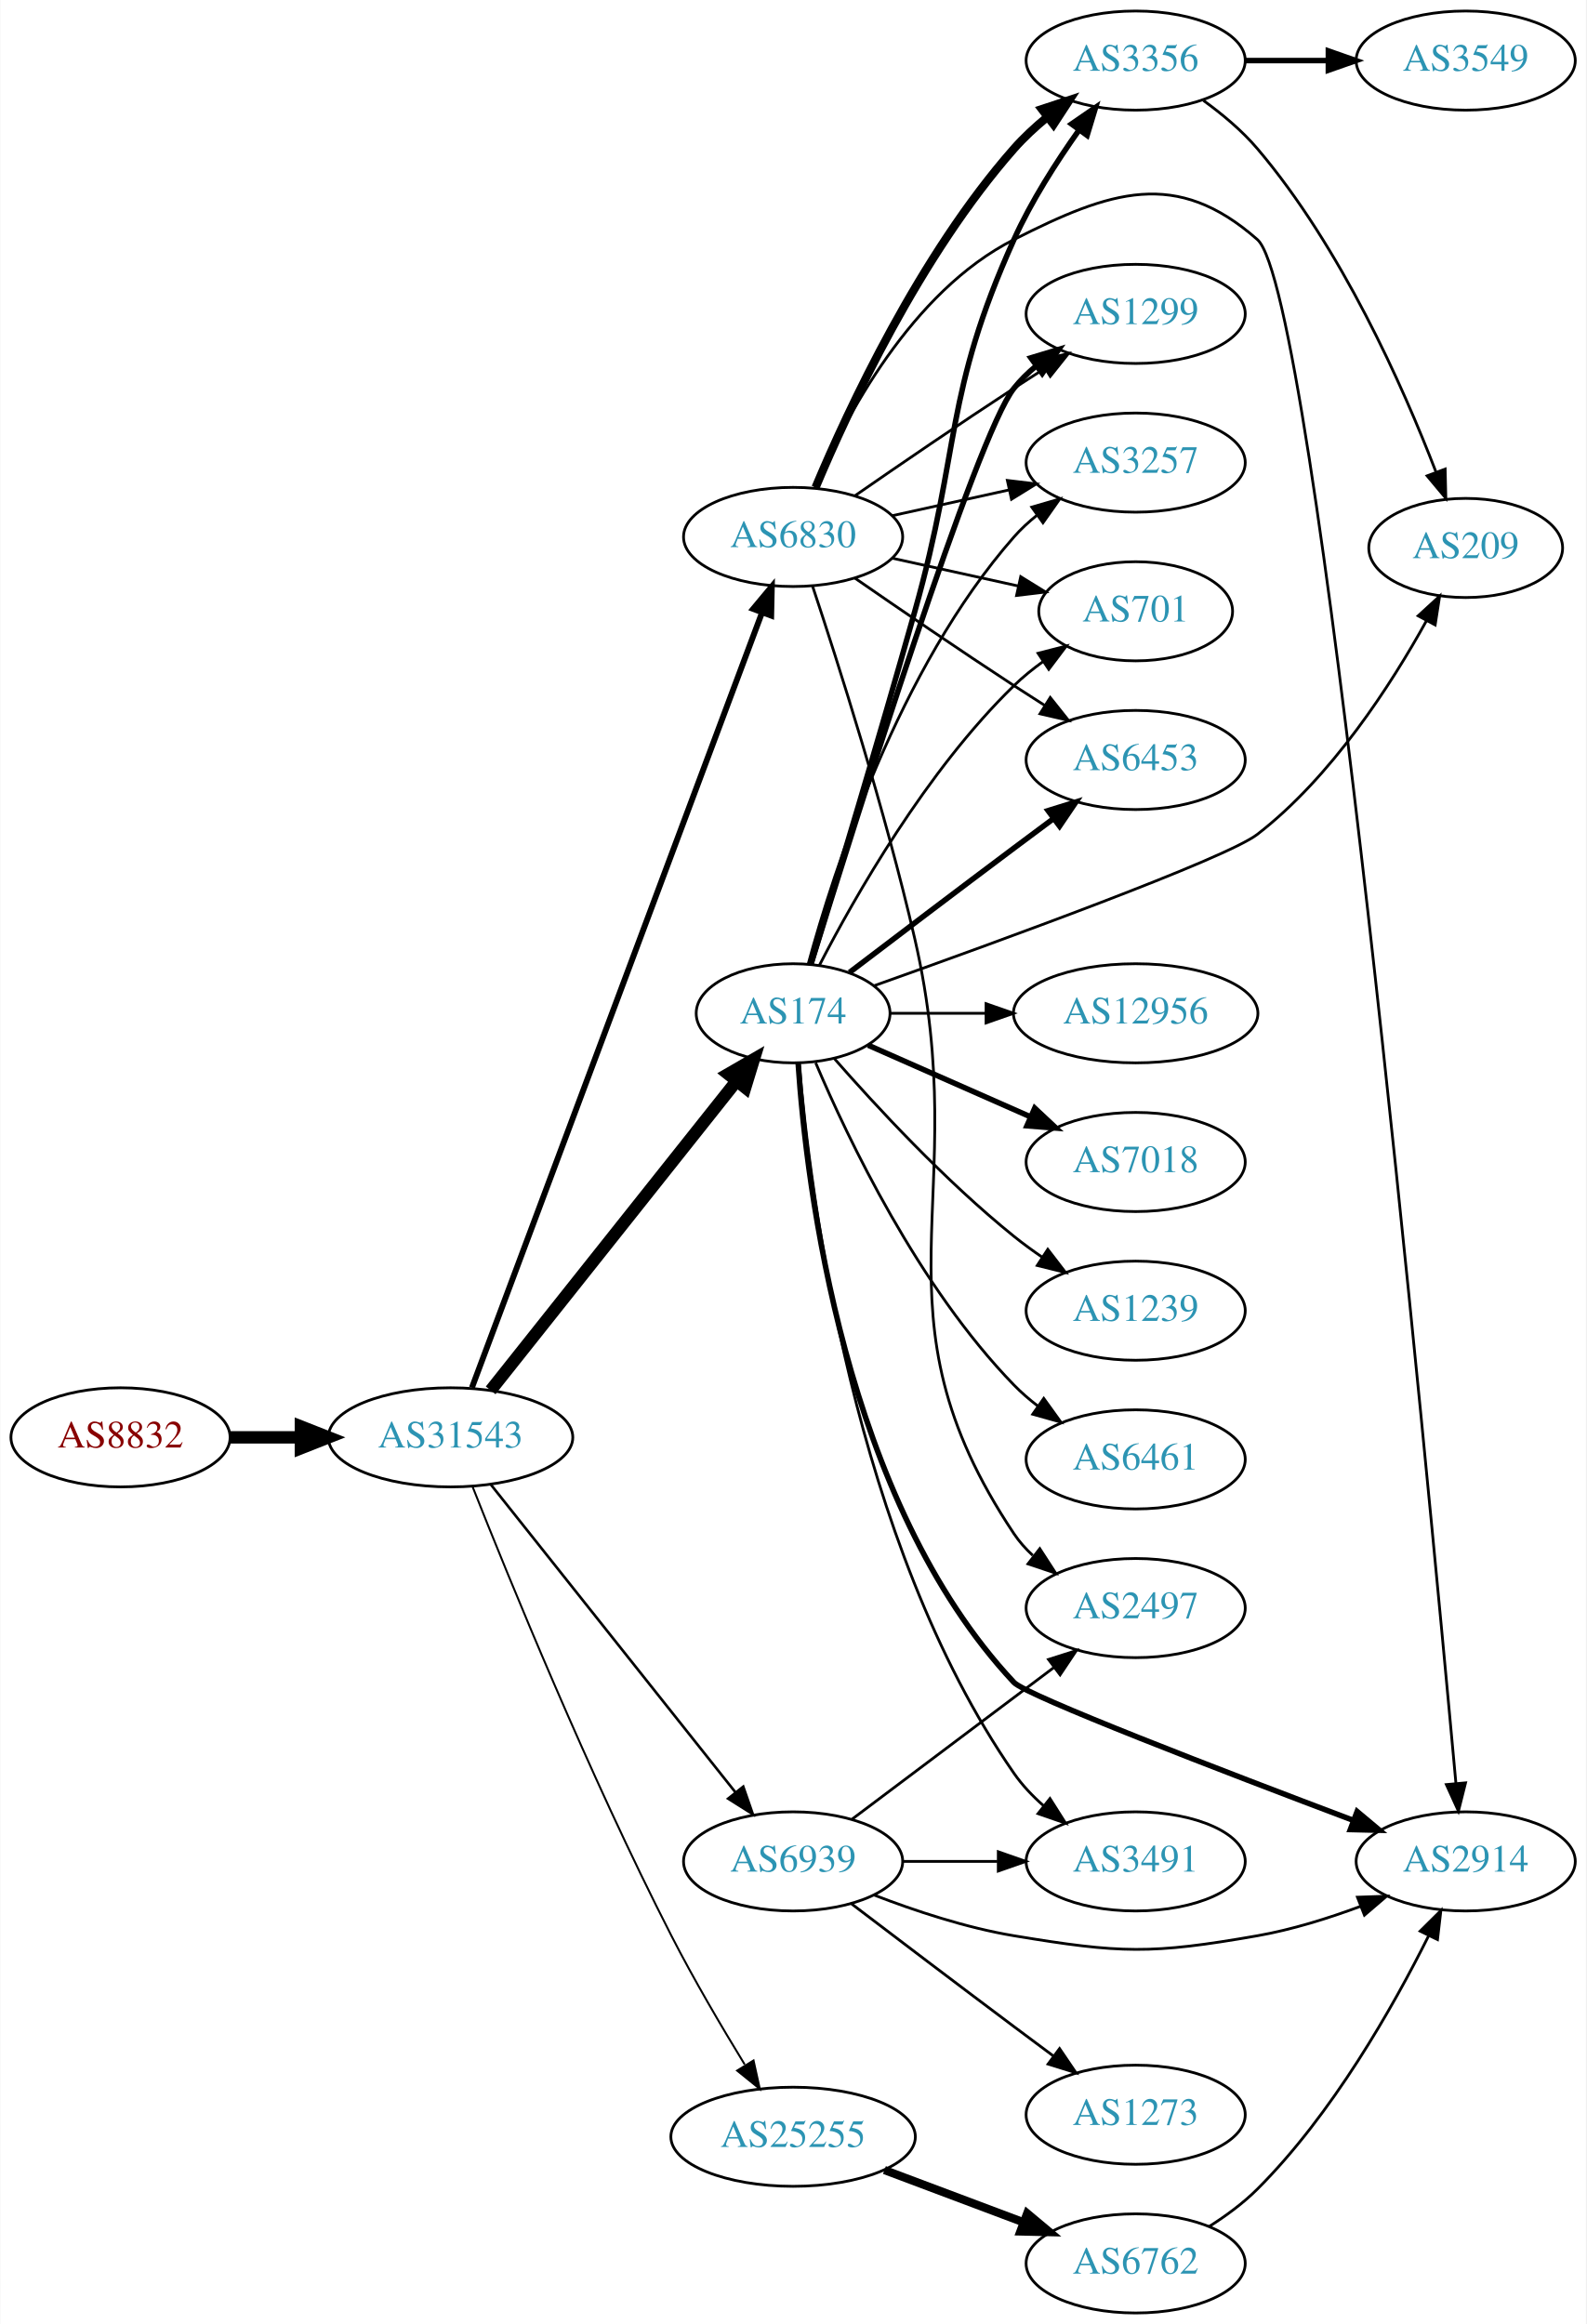
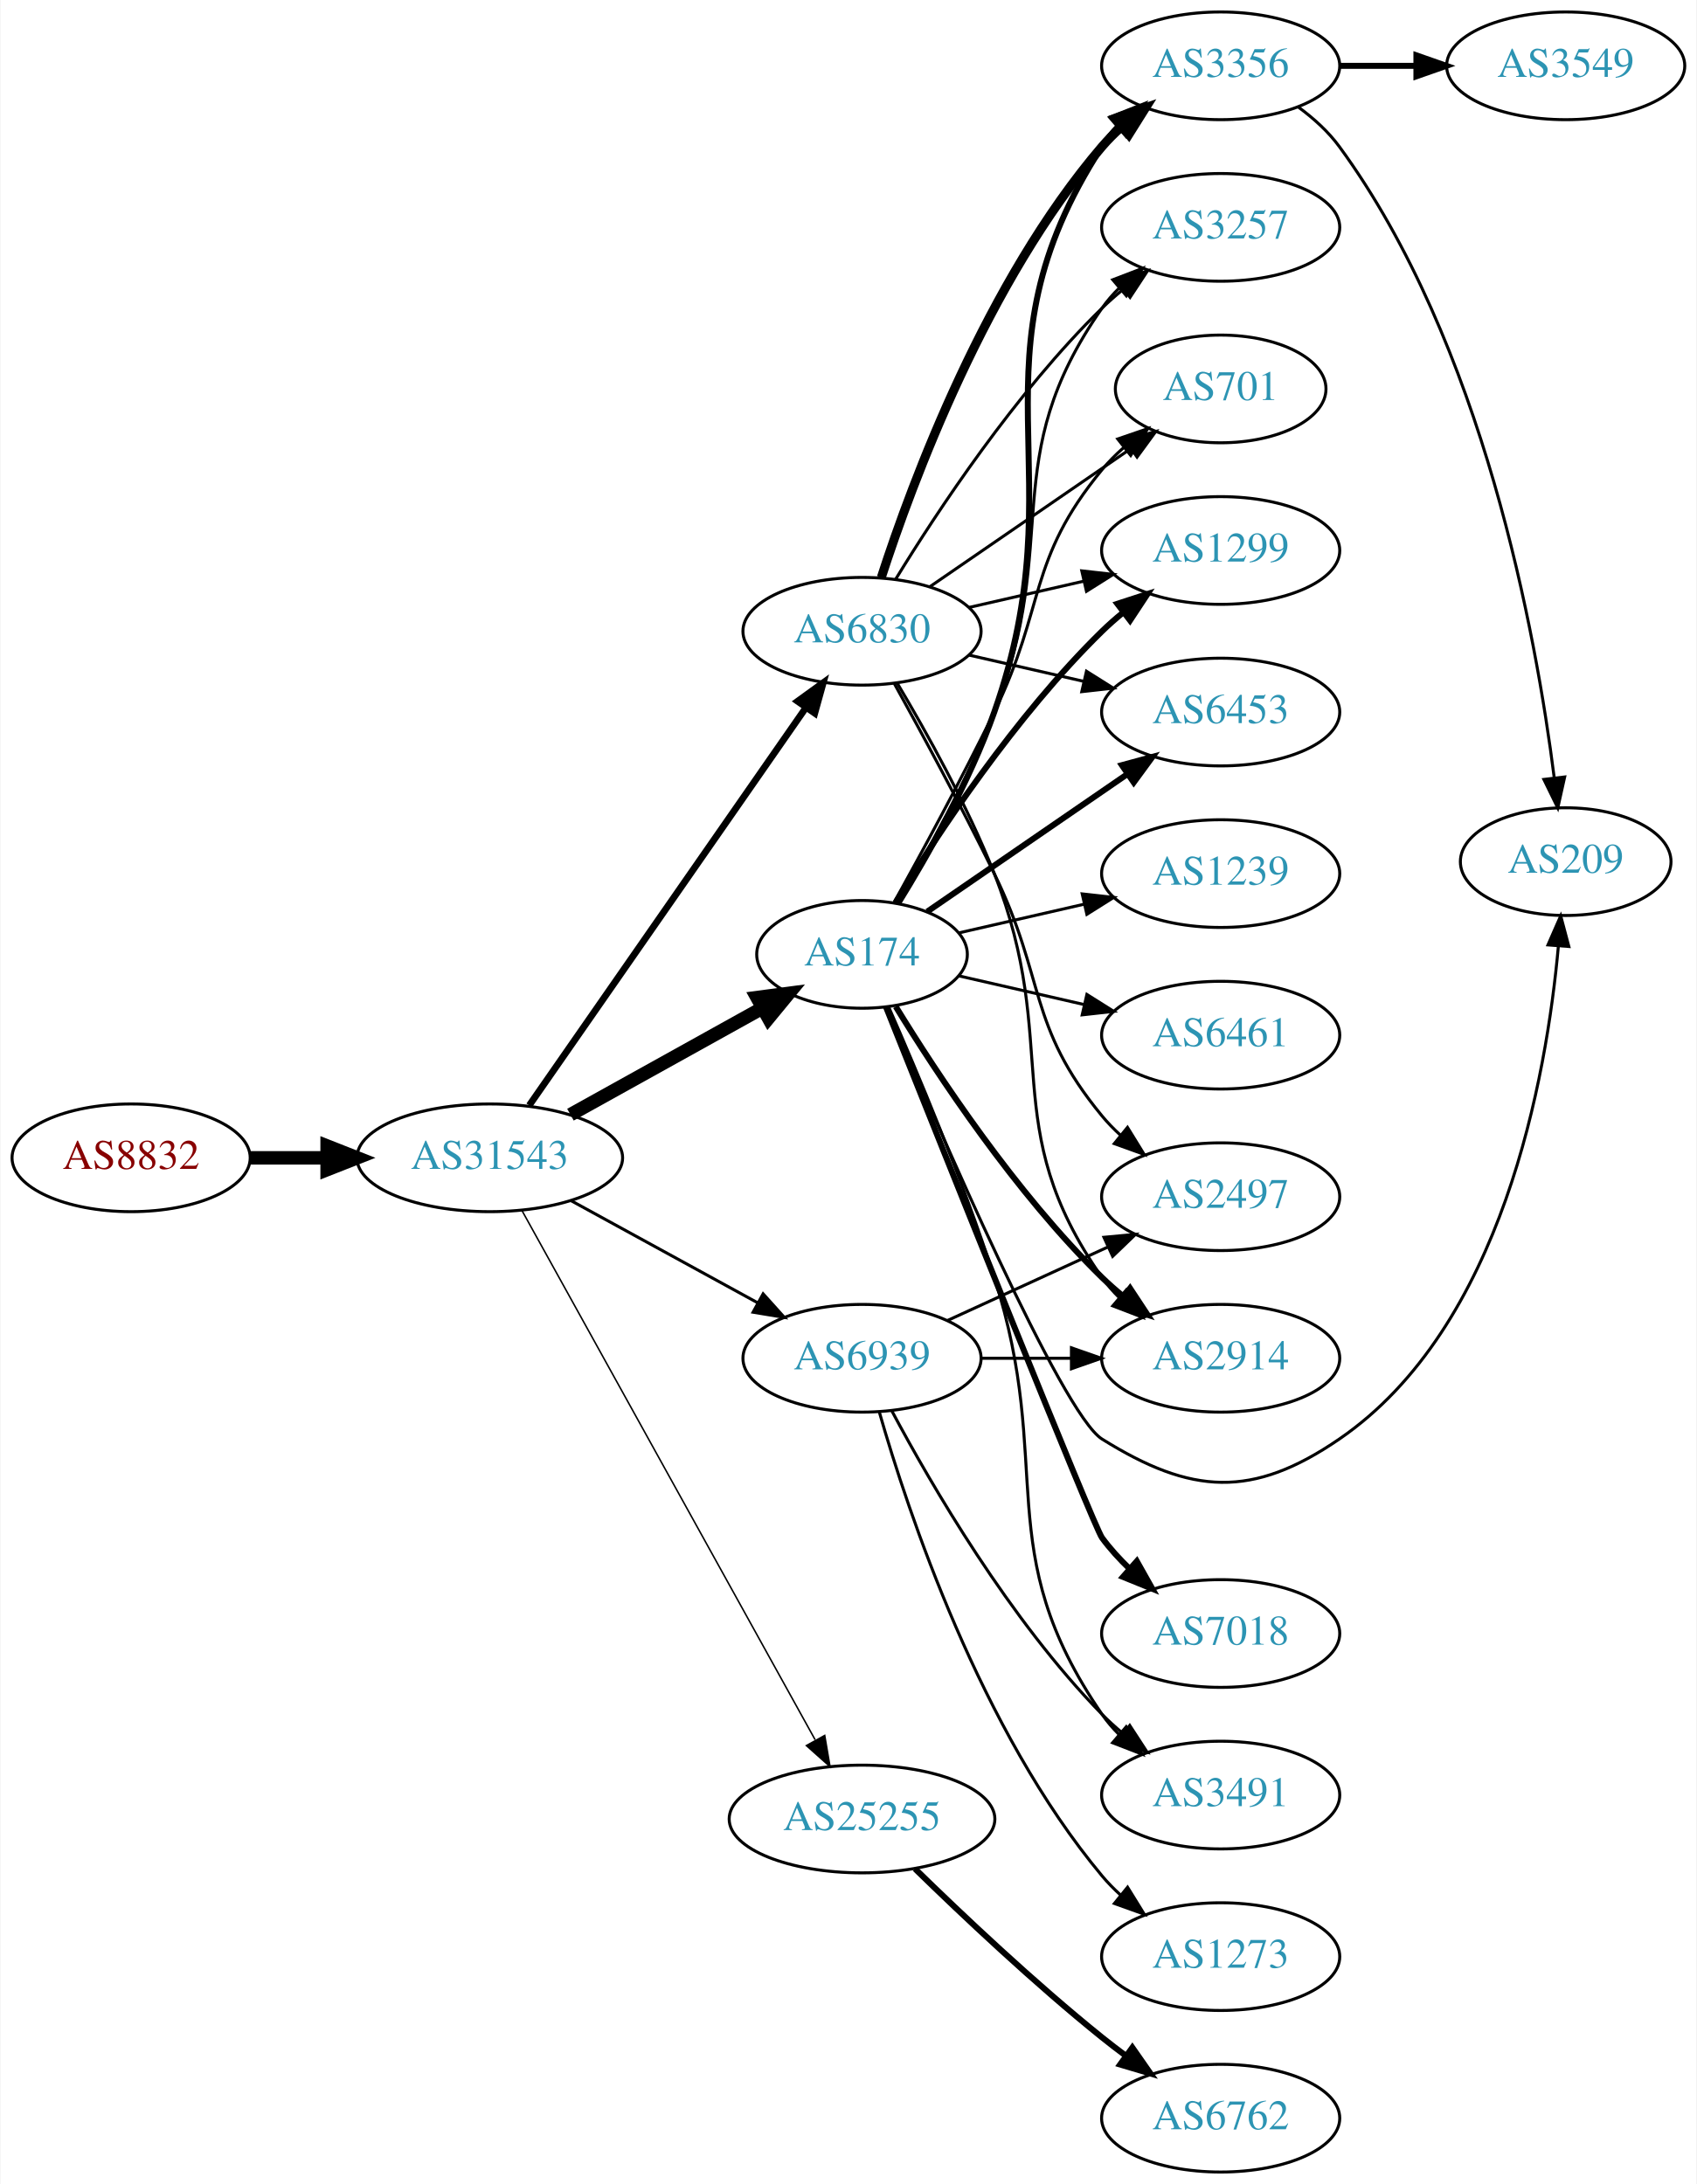
- <svg xmlns="http://www.w3.org/2000/svg" xmlns:xlink="http://www.w3.org/1999/xlink" width="576pt" height="844pt" viewBox="0.00 0.00 575.76 844.00">
-   <g id="graph0" class="graph" transform="scale(1 1) rotate(0) translate(4 840)">
-     <polygon fill="white" stroke="none" points="-4,4 -4,-840 571.762,-840 571.762,4 -4,4" />
+ <svg xmlns="http://www.w3.org/2000/svg" xmlns:xlink="http://www.w3.org/1999/xlink" width="567pt" height="730pt" viewBox="0.00 0.00 566.66 730.00">
+   <g id="graph0" class="graph" transform="scale(1 1) rotate(0) translate(4 726)">
+     <polygon fill="white" stroke="none" points="-4,4 -4,-726 562.663,-726 562.663,4 -4,4" />
    <g id="node1" class="node">
      <g id="a_node1">
        <a xlink:href="/asn/8832" xlink:title="AS8832 ~ Netvoice Data Security GmbH [AT]">
-           <ellipse fill="#ffffff" stroke="black" cx="39.647" cy="-318" rx="39.794" ry="18" />
-           <text text-anchor="middle" x="39.647" y="-314.3" font-family="Times,serif" font-size="14.00" fill="#880000">AS8832</text>
+           <ellipse fill="#ffffff" stroke="black" cx="39.647" cy="-339" rx="39.794" ry="18" />
+           <text text-anchor="middle" x="39.647" y="-335.3" font-family="Times,serif" font-size="14.00" fill="#880000">AS8832</text>
        </a>
      </g>
    </g>
    <g id="node2" class="node">
      <g id="a_node2">
        <a xlink:href="/asn/31543" xlink:title="AS31543 ~ myNET gmbh [AT]">
-           <ellipse fill="#ffffff" stroke="black" cx="159.489" cy="-318" rx="44.393" ry="18" />
-           <text text-anchor="middle" x="159.489" y="-314.3" font-family="Times,serif" font-size="14.00" fill="#2c94b3">AS31543</text>
+           <ellipse fill="#ffffff" stroke="black" cx="159.489" cy="-339" rx="44.393" ry="18" />
+           <text text-anchor="middle" x="159.489" y="-335.3" font-family="Times,serif" font-size="14.00" fill="#2c94b3">AS31543</text>
        </a>
      </g>
    </g>
    <g id="edge1" class="edge">
-       <path fill="none" stroke="black" stroke-width="4.5" d="M79.559,-318C87.662,-318 96.337,-318 104.863,-318" />
-       <polygon fill="black" stroke="black" stroke-width="4.5" points="105.141,-321.938 115.141,-318 105.141,-314.063 105.141,-321.938" />
+       <path fill="none" stroke="black" stroke-width="4.5" d="M79.559,-339C87.662,-339 96.337,-339 104.863,-339" />
+       <polygon fill="black" stroke="black" stroke-width="4.5" points="105.141,-342.938 115.141,-339 105.141,-335.063 105.141,-342.938" />
    </g>
    <g id="node3" class="node">
      <g id="a_node3">
-         <a xlink:href="/asn/6830" xlink:title="AS6830 ~ LGI-UPC [AT]">
-           <ellipse fill="#ffffff" stroke="black" cx="283.881" cy="-645" rx="39.794" ry="18" />
-           <text text-anchor="middle" x="283.881" y="-641.3" font-family="Times,serif" font-size="14.00" fill="#2c94b3">AS6830</text>
+         <a xlink:href="/asn/174" xlink:title="AS174 ~ Cogent Communications [US]">
+           <ellipse fill="#ffffff" stroke="black" cx="283.881" cy="-407" rx="35.194" ry="18" />
+           <text text-anchor="middle" x="283.881" y="-403.3" font-family="Times,serif" font-size="14.00" fill="#2c94b3">AS174</text>
        </a>
      </g>
    </g>
    <g id="edge2" class="edge">
-       <path fill="none" stroke="black" stroke-width="2.132" d="M167.244,-336.047C187.556,-390.315 248.176,-552.278 272.557,-617.417" />
-       <polygon fill="black" stroke="black" stroke-width="2.132" points="269.364,-618.87 276.147,-627.009 275.92,-616.417 269.364,-618.87" />
+       <path fill="none" stroke="black" stroke-width="4.5" d="M186.445,-353.421C205.187,-363.834 230.619,-377.964 250.66,-389.098" />
+       <polygon fill="black" stroke="black" stroke-width="4.5" points="248.792,-392.565 259.446,-393.979 252.617,-385.681 248.792,-392.565" />
    </g>
    <g id="node4" class="node">
      <g id="a_node4">
-         <a xlink:href="/asn/174" xlink:title="AS174 ~ Cogent Communications [US]">
-           <ellipse fill="#ffffff" stroke="black" cx="283.881" cy="-472" rx="35.194" ry="18" />
-           <text text-anchor="middle" x="283.881" y="-468.3" font-family="Times,serif" font-size="14.00" fill="#2c94b3">AS174</text>
+         <a xlink:href="/asn/25255" xlink:title="AS25255 ~ ==&gt; TELE2 AUSTRIA &lt;== [AT]">
+           <ellipse fill="#ffffff" stroke="black" cx="283.881" cy="-118" rx="44.393" ry="18" />
+           <text text-anchor="middle" x="283.881" y="-114.3" font-family="Times,serif" font-size="14.00" fill="#2c94b3">AS25255</text>
        </a>
      </g>
    </g>
    <g id="edge3" class="edge">
-       <path fill="none" stroke="black" stroke-width="4.5" d="M174.055,-335.069C195.765,-362.387 238.408,-416.041 263.382,-447.465" />
-       <polygon fill="black" stroke="black" stroke-width="4.5" points="260.322,-449.944 269.627,-455.323 266.487,-445.044 260.322,-449.944" />
+       <path fill="none" stroke="black" stroke-width="0.5" d="M170.298,-321.288C191.746,-282.56 242.915,-190.166 268.21,-144.491" />
+       <polygon fill="black" stroke="black" stroke-width="0.5" points="271.412,-145.933 273.195,-135.489 265.289,-142.542 271.412,-145.933" />
    </g>
    <g id="node5" class="node">
      <g id="a_node5">
-         <a xlink:href="/asn/25255" xlink:title="AS25255 ~ ==&gt; TELE2 AUSTRIA &lt;== [AT]">
-           <ellipse fill="#ffffff" stroke="black" cx="283.881" cy="-64" rx="44.393" ry="18" />
-           <text text-anchor="middle" x="283.881" y="-60.3" font-family="Times,serif" font-size="14.00" fill="#2c94b3">AS25255</text>
+         <a xlink:href="/asn/6830" xlink:title="AS6830 ~ LGI-UPC [AT]">
+           <ellipse fill="#ffffff" stroke="black" cx="283.881" cy="-515" rx="39.794" ry="18" />
+           <text text-anchor="middle" x="283.881" y="-511.3" font-family="Times,serif" font-size="14.00" fill="#2c94b3">AS6830</text>
        </a>
      </g>
    </g>
    <g id="edge4" class="edge">
-       <path fill="none" stroke="black" stroke-width="0.711" d="M167.437,-300.196C180.433,-267.365 209.818,-195.309 239.685,-137 247.813,-121.133 257.913,-103.947 266.303,-90.239" />
-       <polygon fill="black" stroke="black" stroke-width="0.711" points="269.51,-91.709 271.793,-81.363 263.556,-88.027 269.51,-91.709" />
+       <path fill="none" stroke="black" stroke-width="2.25" d="M172.672,-356.519C194.355,-387.699 239.73,-452.948 264.971,-489.245" />
+       <polygon fill="black" stroke="black" stroke-width="2.25" points="262.345,-491.6 270.928,-497.811 268.092,-487.603 262.345,-491.6" />
    </g>
    <g id="node6" class="node">
      <g id="a_node6">
        <a xlink:href="/asn/6939" xlink:title="AS6939 ~ Hurricane Electric LLC [US]">
-           <ellipse fill="#ffffff" stroke="black" cx="283.881" cy="-164" rx="39.794" ry="18" />
-           <text text-anchor="middle" x="283.881" y="-160.3" font-family="Times,serif" font-size="14.00" fill="#2c94b3">AS6939</text>
+           <ellipse fill="#ffffff" stroke="black" cx="283.881" cy="-272" rx="39.794" ry="18" />
+           <text text-anchor="middle" x="283.881" y="-268.3" font-family="Times,serif" font-size="14.00" fill="#2c94b3">AS6939</text>
        </a>
      </g>
    </g>
    <g id="edge5" class="edge">
-       <path fill="none" stroke="black" stroke-width="0.947" d="M174.055,-300.931C195.651,-273.757 237.959,-220.523 262.986,-189.033" />
-       <polygon fill="black" stroke="black" stroke-width="0.947" points="265.773,-191.152 269.255,-181.146 260.293,-186.797 265.773,-191.152" />
+       <path fill="none" stroke="black" d="M186.745,-324.627C204.936,-314.669 229.322,-301.32 248.981,-290.558" />
+       <polygon fill="black" stroke="black" points="250.831,-293.535 257.922,-285.663 247.47,-287.395 250.831,-293.535" />
    </g>
    <g id="node7" class="node">
      <g id="a_node7">
-         <a xlink:href="/asn/1299" xlink:title="AS1299 ~ Telia Carrier [EU]">
-           <ellipse fill="#ffffff" stroke="black" cx="408.273" cy="-726" rx="39.794" ry="18" />
-           <text text-anchor="middle" x="408.273" y="-722.3" font-family="Times,serif" font-size="14.00" fill="#2c94b3">AS1299</text>
+         <a xlink:href="/asn/2914" xlink:title="AS2914 ~ NTT America, Inc. [US]">
+           <ellipse fill="#ffffff" stroke="black" cx="403.724" cy="-272" rx="39.794" ry="18" />
+           <text text-anchor="middle" x="403.724" y="-268.3" font-family="Times,serif" font-size="14.00" fill="#2c94b3">AS2914</text>
        </a>
      </g>
    </g>
    <g id="edge6" class="edge">
-       <path fill="none" stroke="black" d="M306.238,-659.901C322.089,-670.877 344.292,-686.079 364.077,-699 367.659,-701.339 371.43,-703.759 375.19,-706.144" />
-       <polygon fill="black" stroke="black" points="373.523,-709.231 383.851,-711.596 377.252,-703.307 373.523,-709.231" />
+       <path fill="none" stroke="black" stroke-width="2" d="M295.147,-389.56C308.955,-367.009 335.144,-327.278 364.077,-299 366.217,-296.908 368.535,-294.863 370.934,-292.894" />
+       <polygon fill="black" stroke="black" stroke-width="2" points="373.445,-295.382 379.276,-286.536 369.201,-289.815 373.445,-295.382" />
    </g>
    <g id="node8" class="node">
      <g id="a_node8">
-         <a xlink:href="/asn/3257" xlink:title="AS3257 ~ GTT [DE]">
-           <ellipse fill="#ffffff" stroke="black" cx="408.273" cy="-672" rx="39.794" ry="18" />
-           <text text-anchor="middle" x="408.273" y="-668.3" font-family="Times,serif" font-size="14.00" fill="#2c94b3">AS3257</text>
+         <a xlink:href="/asn/1299" xlink:title="AS1299 ~ Telia Carrier [EU]">
+           <ellipse fill="#ffffff" stroke="black" cx="403.724" cy="-542" rx="39.794" ry="18" />
+           <text text-anchor="middle" x="403.724" y="-538.3" font-family="Times,serif" font-size="14.00" fill="#2c94b3">AS1299</text>
        </a>
      </g>
    </g>
    <g id="edge7" class="edge">
-       <path fill="none" stroke="black" d="M319.954,-652.737C333.141,-655.646 348.321,-658.995 362.287,-662.076" />
-       <polygon fill="black" stroke="black" points="361.676,-665.525 372.196,-664.262 363.184,-658.69 361.676,-665.525" />
+       <path fill="none" stroke="black" stroke-width="2" d="M295.147,-424.44C308.955,-446.991 335.144,-486.722 364.077,-515 366.217,-517.092 368.535,-519.137 370.934,-521.106" />
+       <polygon fill="black" stroke="black" stroke-width="2" points="369.201,-524.185 379.276,-527.464 373.445,-518.618 369.201,-524.185" />
    </g>
    <g id="node9" class="node">
      <g id="a_node9">
-         <a xlink:href="/asn/701" xlink:title="AS701 ~ UUNET [US]">
-           <ellipse fill="#ffffff" stroke="black" cx="408.273" cy="-618" rx="35.194" ry="18" />
-           <text text-anchor="middle" x="408.273" y="-614.3" font-family="Times,serif" font-size="14.00" fill="#2c94b3">AS701</text>
+         <a xlink:href="/asn/6453" xlink:title="AS6453 ~ TATA COMMUNICATIONS (AMERICA) INC [US]">
+           <ellipse fill="#ffffff" stroke="black" cx="403.724" cy="-488" rx="39.794" ry="18" />
+           <text text-anchor="middle" x="403.724" y="-484.3" font-family="Times,serif" font-size="14.00" fill="#2c94b3">AS6453</text>
        </a>
      </g>
    </g>
    <g id="edge8" class="edge">
-       <path fill="none" stroke="black" d="M319.954,-637.263C334.187,-634.123 350.742,-630.471 365.586,-627.196" />
-       <polygon fill="black" stroke="black" points="366.529,-630.572 375.54,-625 365.021,-623.737 366.529,-630.572" />
+       <path fill="none" stroke="black" stroke-width="2" d="M305.678,-421.295C324.261,-434.068 351.712,-452.937 372.68,-467.349" />
+       <polygon fill="black" stroke="black" stroke-width="2" points="370.714,-470.245 380.938,-473.025 374.68,-464.476 370.714,-470.245" />
    </g>
    <g id="node10" class="node">
      <g id="a_node10">
-         <a xlink:href="/asn/3356" xlink:title="AS3356 ~ Level 3 Parent, LLC [US]">
-           <ellipse fill="#ffffff" stroke="black" cx="408.273" cy="-818" rx="39.794" ry="18" />
-           <text text-anchor="middle" x="408.273" y="-814.3" font-family="Times,serif" font-size="14.00" fill="#2c94b3">AS3356</text>
+         <a xlink:href="/asn/7018" xlink:title="AS7018 ~ AT&amp;T Services, Inc. [US]">
+           <ellipse fill="#ffffff" stroke="black" cx="403.724" cy="-180" rx="39.794" ry="18" />
+           <text text-anchor="middle" x="403.724" y="-176.3" font-family="Times,serif" font-size="14.00" fill="#2c94b3">AS7018</text>
        </a>
      </g>
    </g>
    <g id="edge9" class="edge">
-       <path fill="none" stroke="black" stroke-width="3" d="M292.045,-662.99C303.949,-691.36 329.917,-747.246 364.077,-786 367.612,-790.01 371.728,-793.828 375.988,-797.339" />
-       <polygon fill="black" stroke="black" stroke-width="3" points="374.18,-800.363 384.241,-803.681 378.445,-794.813 374.18,-800.363" />
+       <path fill="none" stroke="black" stroke-width="2" d="M291.894,-389.408C310.742,-342.167 361.269,-215.831 364.077,-212 366.757,-208.344 369.943,-204.853 373.32,-201.61" />
+       <polygon fill="black" stroke="black" stroke-width="2" points="375.703,-204.175 380.895,-194.939 371.077,-198.922 375.703,-204.175" />
    </g>
    <g id="node11" class="node">
      <g id="a_node11">
-         <a xlink:href="/asn/2914" xlink:title="AS2914 ~ NTT America, Inc. [US]">
-           <ellipse fill="#ffffff" stroke="black" cx="528.116" cy="-164" rx="39.794" ry="18" />
-           <text text-anchor="middle" x="528.116" y="-160.3" font-family="Times,serif" font-size="14.00" fill="#2c94b3">AS2914</text>
+         <a xlink:href="/asn/3356" xlink:title="AS3356 ~ Level 3 Parent, LLC [US]">
+           <ellipse fill="#ffffff" stroke="black" cx="403.724" cy="-704" rx="39.794" ry="18" />
+           <text text-anchor="middle" x="403.724" y="-700.3" font-family="Times,serif" font-size="14.00" fill="#2c94b3">AS3356</text>
        </a>
      </g>
    </g>
    <g id="edge10" class="edge">
-       <path fill="none" stroke="black" d="M291.806,-662.902C302.758,-688.374 326.745,-734.082 364.077,-753 399.12,-770.758 422.996,-778.974 452.469,-753 473.867,-734.143 514.072,-307.513 524.561,-192.4" />
-       <polygon fill="black" stroke="black" points="528.063,-192.532 525.481,-182.256 521.092,-191.899 528.063,-192.532" />
+       <path fill="none" stroke="black" stroke-width="2" d="M295.91,-423.997C305.759,-439.924 319.861,-464.704 328.077,-488 356.519,-568.642 317.602,-605.222 364.077,-677 365.662,-679.448 367.554,-681.737 369.637,-683.864" />
+       <polygon fill="black" stroke="black" stroke-width="2" points="367.431,-686.584 377.287,-690.47 372.006,-681.285 367.431,-686.584" />
    </g>
    <g id="node12" class="node">
      <g id="a_node12">
-         <a xlink:href="/asn/2497" xlink:title="AS2497 ~ Internet Initiative Japan Inc. [JP]">
-           <ellipse fill="#ffffff" stroke="black" cx="408.273" cy="-256" rx="39.794" ry="18" />
-           <text text-anchor="middle" x="408.273" y="-252.3" font-family="Times,serif" font-size="14.00" fill="#2c94b3">AS2497</text>
+         <a xlink:href="/asn/3257" xlink:title="AS3257 ~ GTT [DE]">
+           <ellipse fill="#ffffff" stroke="black" cx="403.724" cy="-650" rx="39.794" ry="18" />
+           <text text-anchor="middle" x="403.724" y="-646.3" font-family="Times,serif" font-size="14.00" fill="#2c94b3">AS3257</text>
        </a>
      </g>
    </g>
    <g id="edge11" class="edge">
-       <path fill="none" stroke="black" d="M290.916,-627.206C300.001,-599.896 317.278,-545.881 328.077,-499 349.924,-404.16 310.039,-363.944 364.077,-283 365.992,-280.131 368.326,-277.51 370.907,-275.128" />
-       <polygon fill="black" stroke="black" points="373.458,-277.579 379.219,-268.687 369.171,-272.046 373.458,-277.579" />
+       <path fill="none" stroke="black" d="M295.519,-424.143C305.098,-440.171 319.023,-465.016 328.077,-488 350.837,-545.776 328.464,-572.131 364.077,-623 365.75,-625.389 367.705,-627.635 369.832,-629.733" />
+       <polygon fill="black" stroke="black" points="367.672,-632.49 377.564,-636.284 372.196,-627.149 367.672,-632.49" />
    </g>
    <g id="node13" class="node">
      <g id="a_node13">
-         <a xlink:href="/asn/6453" xlink:title="AS6453 ~ TATA COMMUNICATIONS (AMERICA) INC [US]">
-           <ellipse fill="#ffffff" stroke="black" cx="408.273" cy="-564" rx="39.794" ry="18" />
-           <text text-anchor="middle" x="408.273" y="-560.3" font-family="Times,serif" font-size="14.00" fill="#2c94b3">AS6453</text>
+         <a xlink:href="/asn/1239" xlink:title="AS1239 ~ Sprint [US]">
+           <ellipse fill="#ffffff" stroke="black" cx="403.724" cy="-434" rx="39.794" ry="18" />
+           <text text-anchor="middle" x="403.724" y="-430.3" font-family="Times,serif" font-size="14.00" fill="#2c94b3">AS1239</text>
        </a>
      </g>
    </g>
    <g id="edge12" class="edge">
-       <path fill="none" stroke="black" d="M306.238,-630.099C322.089,-619.123 344.292,-603.921 364.077,-591 367.659,-588.661 371.43,-586.241 375.19,-583.856" />
-       <polygon fill="black" stroke="black" points="377.252,-586.693 383.851,-578.404 373.523,-580.769 377.252,-586.693" />
-     </g>
-     <g id="edge15" class="edge">
-       <path fill="none" stroke="black" stroke-width="2" d="M290.42,-490.057C306.083,-540.77 350.435,-681.918 364.077,-699 366.423,-701.937 369.18,-704.643 372.148,-707.114" />
-       <polygon fill="black" stroke="black" stroke-width="2" points="370.215,-710.036 380.356,-713.101 374.34,-704.38 370.215,-710.036" />
-     </g>
-     <g id="edge16" class="edge">
-       <path fill="none" stroke="black" d="M289.336,-489.834C298.479,-523.479 322.114,-597.226 364.077,-645 366.558,-647.824 369.405,-650.454 372.429,-652.878" />
-       <polygon fill="black" stroke="black" points="370.545,-655.833 380.716,-658.8 374.615,-650.138 370.545,-655.833" />
-     </g>
-     <g id="edge23" class="edge">
-       <path fill="none" stroke="black" d="M293.419,-489.419C306.194,-514.196 332.221,-560.041 364.077,-591 367.304,-594.136 370.954,-597.091 374.732,-599.815" />
-       <polygon fill="black" stroke="black" points="372.829,-602.753 383.092,-605.386 376.711,-596.928 372.829,-602.753" />
-     </g>
-     <g id="edge17" class="edge">
-       <path fill="none" stroke="black" stroke-width="2" d="M290.358,-489.936C298.715,-517.433 315.054,-571.688 328.077,-618 344.887,-677.778 338.554,-696.391 364.077,-753 370.335,-766.879 379.42,-781.096 387.646,-792.681" />
-       <polygon fill="black" stroke="black" stroke-width="2" points="384.983,-794.968 393.708,-800.978 390.635,-790.838 384.983,-794.968" />
-     </g>
-     <g id="edge18" class="edge">
-       <path fill="none" stroke="black" stroke-width="2" d="M285.715,-453.843C288.701,-409.568 302.314,-294.869 364.077,-229 368.553,-224.227 440.433,-196.592 487.243,-178.926" />
-       <polygon fill="black" stroke="black" stroke-width="2" points="488.694,-182.12 496.818,-175.319 486.226,-175.569 488.694,-182.12" />
-     </g>
-     <g id="edge22" class="edge">
-       <path fill="none" stroke="black" stroke-width="2" d="M304.365,-486.853C320.368,-499.031 343.646,-516.693 364.077,-532 368.652,-535.427 373.511,-539.047 378.255,-542.57" />
-       <polygon fill="black" stroke="black" stroke-width="2" points="376.468,-545.602 386.586,-548.745 380.637,-539.978 376.468,-545.602" />
+       <path fill="none" stroke="black" d="M316.151,-414.165C328.991,-417.106 344.095,-420.567 358.063,-423.767" />
+       <polygon fill="black" stroke="black" points="357.454,-427.219 367.983,-426.04 359.018,-420.395 357.454,-427.219" />
    </g>
    <g id="node14" class="node">
      <g id="a_node14">
        <a xlink:href="/asn/6461" xlink:title="AS6461 ~ Zayo Bandwidth [US]">
-           <ellipse fill="#ffffff" stroke="black" cx="408.273" cy="-310" rx="39.794" ry="18" />
-           <text text-anchor="middle" x="408.273" y="-306.3" font-family="Times,serif" font-size="14.00" fill="#2c94b3">AS6461</text>
+           <ellipse fill="#ffffff" stroke="black" cx="403.724" cy="-380" rx="39.794" ry="18" />
+           <text text-anchor="middle" x="403.724" y="-376.3" font-family="Times,serif" font-size="14.00" fill="#2c94b3">AS6461</text>
        </a>
      </g>
    </g>
    <g id="edge13" class="edge">
-       <path fill="none" stroke="black" d="M292.072,-454.025C303.839,-426.318 329.413,-372.652 364.077,-337 366.697,-334.305 369.638,-331.761 372.721,-329.392" />
-       <polygon fill="black" stroke="black" points="374.896,-332.141 381.089,-323.545 370.887,-326.403 374.896,-332.141" />
+       <path fill="none" stroke="black" d="M316.151,-399.835C328.991,-396.894 344.095,-393.433 358.063,-390.233" />
+       <polygon fill="black" stroke="black" points="359.018,-393.605 367.983,-387.96 357.454,-386.781 359.018,-393.605" />
    </g>
    <g id="node15" class="node">
      <g id="a_node15">
-         <a xlink:href="/asn/12956" xlink:title="AS12956 ~ TELXIUS [ES]">
-           <ellipse fill="#ffffff" stroke="black" cx="408.273" cy="-472" rx="44.393" ry="18" />
-           <text text-anchor="middle" x="408.273" y="-468.3" font-family="Times,serif" font-size="14.00" fill="#2c94b3">AS12956</text>
+         <a xlink:href="/asn/3491" xlink:title="AS3491 ~ PCCW Global, Inc. [US]">
+           <ellipse fill="#ffffff" stroke="black" cx="403.724" cy="-126" rx="39.794" ry="18" />
+           <text text-anchor="middle" x="403.724" y="-122.3" font-family="Times,serif" font-size="14.00" fill="#2c94b3">AS3491</text>
        </a>
      </g>
    </g>
    <g id="edge14" class="edge">
-       <path fill="none" stroke="black" d="M319.3,-472C330.018,-472 342.102,-472 353.802,-472" />
-       <polygon fill="black" stroke="black" points="353.942,-475.5 363.942,-472 353.942,-468.5 353.942,-475.5" />
+       <path fill="none" stroke="black" d="M292.837,-389.315C302.151,-368.15 317.63,-331.49 328.077,-299 348.536,-235.376 326.265,-208.107 364.077,-153 365.727,-150.596 367.666,-148.338 369.782,-146.232" />
+       <polygon fill="black" stroke="black" points="372.148,-148.814 377.493,-139.667 367.61,-143.484 372.148,-148.814" />
    </g>
    <g id="node16" class="node">
      <g id="a_node16">
-         <a xlink:href="/asn/3491" xlink:title="AS3491 ~ PCCW Global, Inc. [US]">
-           <ellipse fill="#ffffff" stroke="black" cx="408.273" cy="-164" rx="39.794" ry="18" />
-           <text text-anchor="middle" x="408.273" y="-160.3" font-family="Times,serif" font-size="14.00" fill="#2c94b3">AS3491</text>
-         </a>
-       </g>
-     </g>
-     <g id="edge19" class="edge">
-       <path fill="none" stroke="black" d="M286.096,-453.844C290.013,-407.062 305.701,-280.182 364.077,-196 367.059,-191.7 370.806,-187.749 374.841,-184.2" />
-       <polygon fill="black" stroke="black" points="377.155,-186.833 382.828,-177.885 372.813,-181.342 377.155,-186.833" />
+         <a xlink:href="/asn/209" xlink:title="AS209 ~ CenturyLink Communications, LLC [US]">
+           <ellipse fill="#ffffff" stroke="black" cx="519.017" cy="-438" rx="35.194" ry="18" />
+           <text text-anchor="middle" x="519.017" y="-434.3" font-family="Times,serif" font-size="14.00" fill="#2c94b3">AS209</text>
+         </a>
+       </g>
+     </g>
+     <g id="edge15" class="edge">
+       <path fill="none" stroke="black" d="M292.302,-389.235C309.316,-348.921 350.699,-253.351 364.077,-245 393.972,-226.339 414.302,-225.076 443.37,-245 497.985,-282.434 512.651,-366.001 516.583,-409.874" />
+       <polygon fill="black" stroke="black" points="513.095,-410.166 517.353,-419.868 520.074,-409.629 513.095,-410.166" />
    </g>
    <g id="node17" class="node">
      <g id="a_node17">
-         <a xlink:href="/asn/7018" xlink:title="AS7018 ~ AT&amp;T Services, Inc. [US]">
-           <ellipse fill="#ffffff" stroke="black" cx="408.273" cy="-418" rx="39.794" ry="18" />
-           <text text-anchor="middle" x="408.273" y="-414.3" font-family="Times,serif" font-size="14.00" fill="#2c94b3">AS7018</text>
-         </a>
-       </g>
-     </g>
-     <g id="edge20" class="edge">
-       <path fill="none" stroke="black" stroke-width="2" d="M311.137,-460.416C328.323,-452.833 351.036,-442.812 370.07,-434.414" />
-       <polygon fill="black" stroke="black" stroke-width="2" points="371.622,-437.555 379.358,-430.316 368.796,-431.151 371.622,-437.555" />
+         <a xlink:href="/asn/701" xlink:title="AS701 ~ UUNET [US]">
+           <ellipse fill="#ffffff" stroke="black" cx="403.724" cy="-596" rx="35.194" ry="18" />
+           <text text-anchor="middle" x="403.724" y="-592.3" font-family="Times,serif" font-size="14.00" fill="#2c94b3">AS701</text>
+         </a>
+       </g>
+     </g>
+     <g id="edge16" class="edge">
+       <path fill="none" stroke="black" d="M294.513,-424.195C303.517,-440.466 317.172,-465.657 328.077,-488 345.357,-523.403 339.013,-538.606 364.077,-569 366.212,-571.589 368.655,-574.041 371.251,-576.334" />
+       <polygon fill="black" stroke="black" points="369.329,-579.275 379.35,-582.712 373.66,-573.775 369.329,-579.275" />
    </g>
    <g id="node18" class="node">
      <g id="a_node18">
-         <a xlink:href="/asn/1239" xlink:title="AS1239 ~ Sprint [US]">
-           <ellipse fill="#ffffff" stroke="black" cx="408.273" cy="-364" rx="39.794" ry="18" />
-           <text text-anchor="middle" x="408.273" y="-360.3" font-family="Times,serif" font-size="14.00" fill="#2c94b3">AS1239</text>
-         </a>
-       </g>
+         <a xlink:href="/asn/6762" xlink:title="AS6762 ~ TELECOM ITALIA SPARKLE S.p.A. [IT]">
+           <ellipse fill="#ffffff" stroke="black" cx="403.724" cy="-18" rx="39.794" ry="18" />
+           <text text-anchor="middle" x="403.724" y="-14.3" font-family="Times,serif" font-size="14.00" fill="#2c94b3">AS6762</text>
+         </a>
+       </g>
+     </g>
+     <g id="edge17" class="edge">
+       <path fill="none" stroke="black" stroke-width="2" d="M301.589,-101.359C317.222,-86.093 341.49,-63.163 364.077,-45 366.629,-42.948 369.326,-40.879 372.062,-38.847" />
+       <polygon fill="black" stroke="black" stroke-width="2" points="374.215,-41.609 380.276,-32.919 370.119,-35.933 374.215,-41.609" />
+     </g>
+     <g id="edge24" class="edge">
+       <path fill="none" stroke="black" d="M295.705,-497.546C305.277,-481.509 319.082,-456.835 328.077,-434 350.837,-376.224 328.464,-349.869 364.077,-299 365.75,-296.611 367.705,-294.365 369.832,-292.267" />
+       <polygon fill="black" stroke="black" points="372.196,-294.851 377.564,-285.716 367.672,-289.51 372.196,-294.851" />
+     </g>
+     <g id="edge19" class="edge">
+       <path fill="none" stroke="black" d="M319.6,-522.955C331.6,-525.704 345.221,-528.825 357.914,-531.733" />
+       <polygon fill="black" stroke="black" points="357.316,-535.187 367.845,-534.009 358.88,-528.364 357.316,-535.187" />
+     </g>
+     <g id="edge20" class="edge">
+       <path fill="none" stroke="black" d="M319.6,-507.045C331.6,-504.296 345.221,-501.175 357.914,-498.267" />
+       <polygon fill="black" stroke="black" points="358.88,-501.636 367.845,-495.991 357.316,-494.813 358.88,-501.636" />
    </g>
    <g id="edge21" class="edge">
-       <path fill="none" stroke="black" d="M298.755,-455.655C313.825,-438.441 339.103,-411.099 364.077,-391 367.333,-388.38 370.858,-385.808 374.442,-383.354" />
-       <polygon fill="black" stroke="black" points="376.361,-386.281 382.815,-377.879 372.53,-380.423 376.361,-386.281" />
+       <path fill="none" stroke="black" stroke-width="3" d="M290.328,-532.991C300.642,-564.816 325.505,-631.927 364.077,-677 366.023,-679.274 368.201,-681.449 370.506,-683.507" />
+       <polygon fill="black" stroke="black" stroke-width="3" points="368.676,-686.524 378.675,-690.027 373.043,-681.053 368.676,-686.524" />
+     </g>
+     <g id="edge23" class="edge">
+       <path fill="none" stroke="black" d="M295.147,-532.44C308.955,-554.991 335.144,-594.722 364.077,-623 366.217,-625.092 368.535,-627.137 370.934,-629.106" />
+       <polygon fill="black" stroke="black" points="369.201,-632.185 379.276,-635.464 373.445,-626.618 369.201,-632.185" />
+     </g>
+     <g id="edge22" class="edge">
+       <path fill="none" stroke="black" d="M306.495,-529.857C325.333,-542.805 352.812,-561.693 373.588,-575.973" />
+       <polygon fill="black" stroke="black" points="371.813,-579.001 382.037,-581.781 375.779,-573.232 371.813,-579.001" />
    </g>
    <g id="node19" class="node">
      <g id="a_node19">
-         <a xlink:href="/asn/209" xlink:title="AS209 ~ CenturyLink Communications, LLC [US]">
-           <ellipse fill="#ffffff" stroke="black" cx="528.116" cy="-641" rx="35.194" ry="18" />
-           <text text-anchor="middle" x="528.116" y="-637.3" font-family="Times,serif" font-size="14.00" fill="#2c94b3">AS209</text>
-         </a>
-       </g>
-     </g>
-     <g id="edge24" class="edge">
-       <path fill="none" stroke="black" d="M313.408,-482.057C358.174,-497.99 441.029,-528.137 452.469,-537 479.493,-557.935 500.99,-591.256 513.846,-614.522" />
-       <polygon fill="black" stroke="black" points="510.853,-616.345 518.66,-623.507 517.023,-613.04 510.853,-616.345" />
+         <a xlink:href="/asn/2497" xlink:title="AS2497 ~ Internet Initiative Japan Inc. [JP]">
+           <ellipse fill="#ffffff" stroke="black" cx="403.724" cy="-326" rx="39.794" ry="18" />
+           <text text-anchor="middle" x="403.724" y="-322.3" font-family="Times,serif" font-size="14.00" fill="#2c94b3">AS2497</text>
+         </a>
+       </g>
+     </g>
+     <g id="edge18" class="edge">
+       <path fill="none" stroke="black" d="M294.687,-497.491C303.692,-481.211 317.242,-456.199 328.077,-434 345.357,-398.597 339.013,-383.394 364.077,-353 365.932,-350.75 368.02,-348.604 370.238,-346.576" />
+       <polygon fill="black" stroke="black" points="372.587,-349.177 378.143,-340.156 368.174,-343.744 372.587,-349.177" />
+     </g>
+     <g id="edge30" class="edge">
+       <path fill="none" stroke="black" d="M323.794,-272C333.347,-272 343.697,-272 353.659,-272" />
+       <polygon fill="black" stroke="black" points="353.852,-275.5 363.852,-272 353.852,-268.5 353.852,-275.5" />
+     </g>
+     <g id="edge29" class="edge">
+       <path fill="none" stroke="black" d="M293.857,-254.387C306.971,-229.78 333.197,-184.587 364.077,-153 366.169,-150.86 368.452,-148.781 370.828,-146.788" />
+       <polygon fill="black" stroke="black" points="373.347,-149.266 379.127,-140.387 369.071,-143.723 373.347,-149.266" />
+     </g>
+     <g id="edge27" class="edge">
+       <path fill="none" stroke="black" d="M312.51,-284.661C328.467,-291.973 348.738,-301.261 366.02,-309.181" />
+       <polygon fill="black" stroke="black" points="364.719,-312.435 375.268,-313.419 367.635,-306.071 364.719,-312.435" />
+     </g>
+     <g id="node21" class="node">
+       <g id="a_node21">
+         <a xlink:href="/asn/1273" xlink:title="AS1273 ~ Vodafone Group PLC [EU]">
+           <ellipse fill="#ffffff" stroke="black" cx="403.724" cy="-72" rx="39.794" ry="18" />
+           <text text-anchor="middle" x="403.724" y="-68.3" font-family="Times,serif" font-size="14.00" fill="#2c94b3">AS1273</text>
+         </a>
+       </g>
+     </g>
+     <g id="edge28" class="edge">
+       <path fill="none" stroke="black" d="M289.639,-254.101C299.219,-220.665 323.456,-147.706 364.077,-99 365.945,-96.761 368.041,-94.622 370.266,-92.599" />
+       <polygon fill="black" stroke="black" points="372.613,-95.202 378.182,-86.189 368.208,-89.762 372.613,-95.202" />
+     </g>
+     <g id="edge26" class="edge">
+       <path fill="none" stroke="black" d="M429.725,-690.171C434.798,-686.438 439.696,-682.019 443.37,-677 491.486,-611.265 509.158,-513.695 515.174,-466.126" />
+       <polygon fill="black" stroke="black" points="518.678,-466.3 516.377,-455.958 511.726,-465.478 518.678,-466.3" />
    </g>
    <g id="node20" class="node">
      <g id="a_node20">
-         <a xlink:href="/asn/6762" xlink:title="AS6762 ~ TELECOM ITALIA SPARKLE S.p.A. [IT]">
-           <ellipse fill="#ffffff" stroke="black" cx="408.273" cy="-18" rx="39.794" ry="18" />
-           <text text-anchor="middle" x="408.273" y="-14.3" font-family="Times,serif" font-size="14.00" fill="#2c94b3">AS6762</text>
+         <a xlink:href="/asn/3549" xlink:title="AS3549 ~ Level 3 Parent, LLC [US]">
+           <ellipse fill="#ffffff" stroke="black" cx="519.017" cy="-704" rx="39.794" ry="18" />
+           <text text-anchor="middle" x="519.017" y="-700.3" font-family="Times,serif" font-size="14.00" fill="#2c94b3">AS3549</text>
        </a>
      </g>
    </g>
    <g id="edge25" class="edge">
-       <path fill="none" stroke="black" stroke-width="3" d="M317.038,-51.914C332.405,-46.139 350.952,-39.168 367.225,-33.052" />
-       <polygon fill="black" stroke="black" stroke-width="3" points="368.885,-36.167 377.014,-29.373 366.422,-29.615 368.885,-36.167" />
-     </g>
-     <g id="edge29" class="edge">
-       <path fill="none" stroke="black" d="M313.258,-151.792C328.096,-146.064 346.737,-139.875 364.077,-137 402.834,-130.575 413.774,-130.217 452.469,-137 464.983,-139.194 478.164,-143.309 489.909,-147.677" />
-       <polygon fill="black" stroke="black" points="488.803,-151.002 499.391,-151.369 491.343,-144.479 488.803,-151.002" />
-     </g>
-     <g id="edge31" class="edge">
-       <path fill="none" stroke="black" d="M305.367,-179.399C325.4,-194.458 356.087,-217.524 378.552,-234.411" />
-       <polygon fill="black" stroke="black" points="376.624,-237.34 386.721,-240.551 380.83,-231.745 376.624,-237.34" />
-     </g>
-     <g id="edge32" class="edge">
-       <path fill="none" stroke="black" d="M323.607,-164C334.545,-164 346.596,-164 358.062,-164" />
-       <polygon fill="black" stroke="black" points="358.38,-167.5 368.38,-164 358.38,-160.5 358.38,-167.5" />
-     </g>
-     <g id="node22" class="node">
-       <g id="a_node22">
-         <a xlink:href="/asn/1273" xlink:title="AS1273 ~ Vodafone Group PLC [EU]">
-           <ellipse fill="#ffffff" stroke="black" cx="408.273" cy="-72" rx="39.794" ry="18" />
-           <text text-anchor="middle" x="408.273" y="-68.3" font-family="Times,serif" font-size="14.00" fill="#2c94b3">AS1273</text>
-         </a>
-       </g>
-     </g>
-     <g id="edge30" class="edge">
-       <path fill="none" stroke="black" d="M305.018,-148.65C320.997,-136.492 343.922,-119.1 364.077,-104 368.652,-100.573 373.511,-96.953 378.255,-93.43" />
-       <polygon fill="black" stroke="black" points="380.637,-96.022 386.586,-87.255 376.468,-90.398 380.637,-96.022" />
-     </g>
-     <g id="edge27" class="edge">
-       <path fill="none" stroke="black" d="M432.898,-803.484C439.767,-798.516 446.91,-792.543 452.469,-786 482.941,-750.137 505.311,-699.72 517.255,-668.765" />
-       <polygon fill="black" stroke="black" points="520.659,-669.654 520.902,-659.062 514.107,-667.191 520.659,-669.654" />
-     </g>
-     <g id="node21" class="node">
-       <g id="a_node21">
-         <a xlink:href="/asn/3549" xlink:title="AS3549 ~ Level 3 Parent, LLC [US]">
-           <ellipse fill="#ffffff" stroke="black" cx="528.116" cy="-818" rx="39.794" ry="18" />
-           <text text-anchor="middle" x="528.116" y="-814.3" font-family="Times,serif" font-size="14.00" fill="#2c94b3">AS3549</text>
-         </a>
-       </g>
-     </g>
-     <g id="edge26" class="edge">
-       <path fill="none" stroke="black" stroke-width="2" d="M448.186,-818C457.739,-818 468.089,-818 478.052,-818" />
-       <polygon fill="black" stroke="black" stroke-width="2" points="478.244,-821.5 488.244,-818 478.244,-814.5 478.244,-821.5" />
-     </g>
-     <g id="edge28" class="edge">
-       <path fill="none" stroke="black" d="M434.9,-31.363C441.061,-35.265 447.337,-39.876 452.469,-45 479.71,-72.197 501.736,-111.093 514.622,-136.924" />
-       <polygon fill="black" stroke="black" points="511.581,-138.673 519.105,-146.132 517.875,-135.609 511.581,-138.673" />
+       <path fill="none" stroke="black" stroke-width="2" d="M443.396,-704C451.599,-704 460.363,-704 468.895,-704" />
+       <polygon fill="black" stroke="black" stroke-width="2" points="469.134,-707.5 479.134,-704 469.134,-700.5 469.134,-707.5" />
    </g>
  </g>
</svg>
